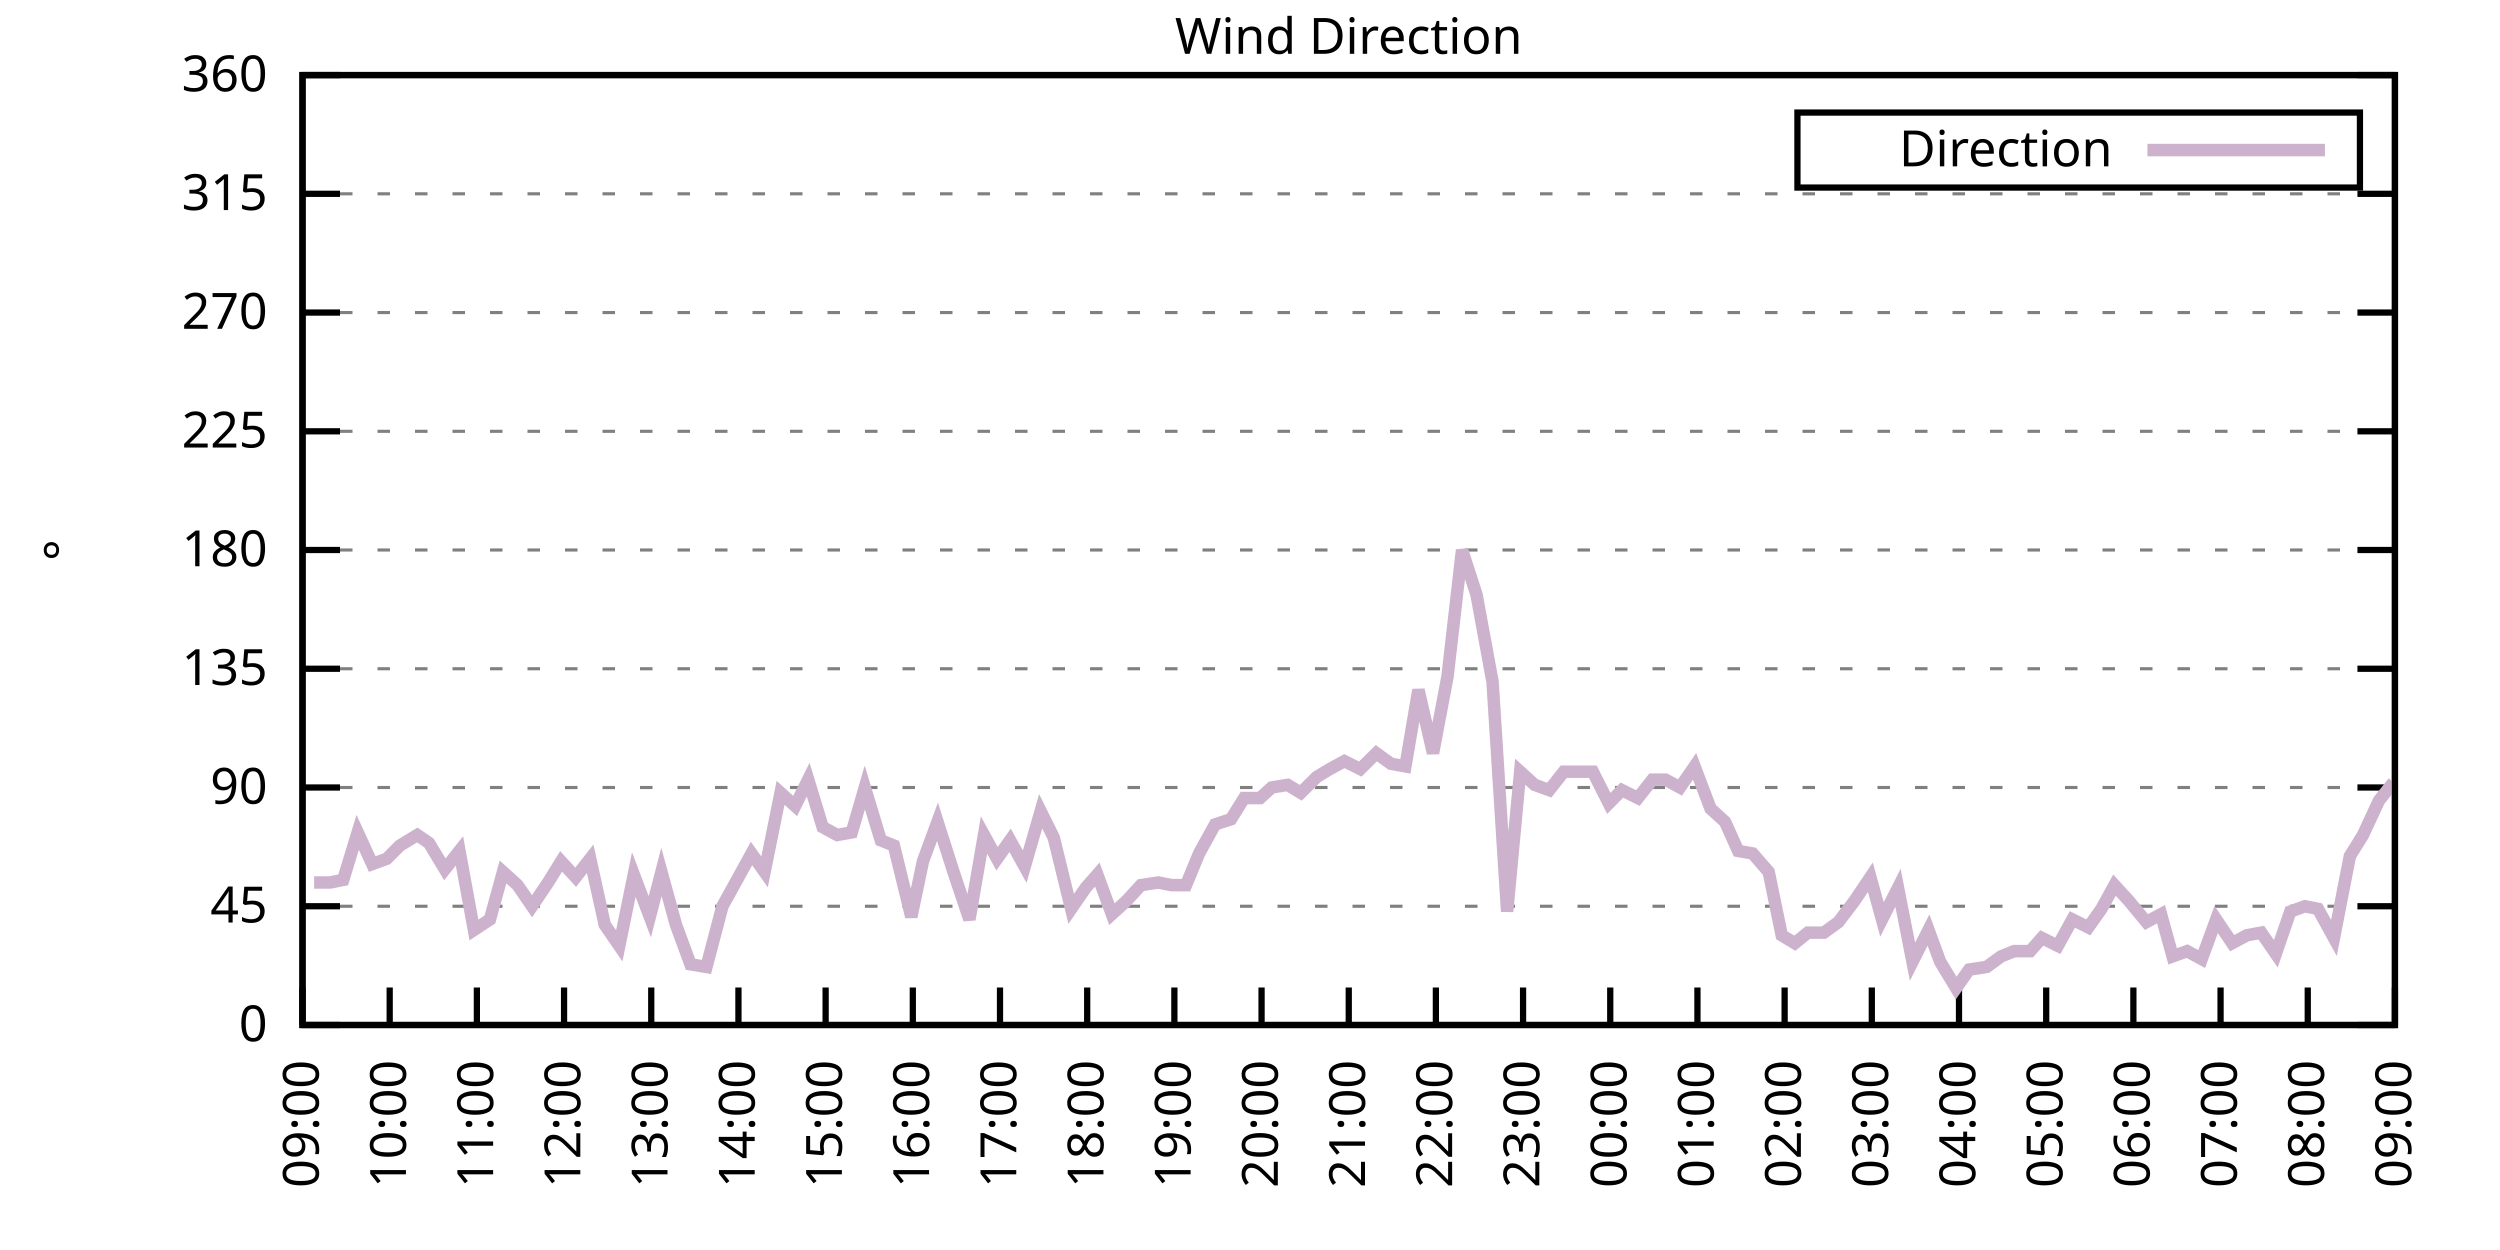
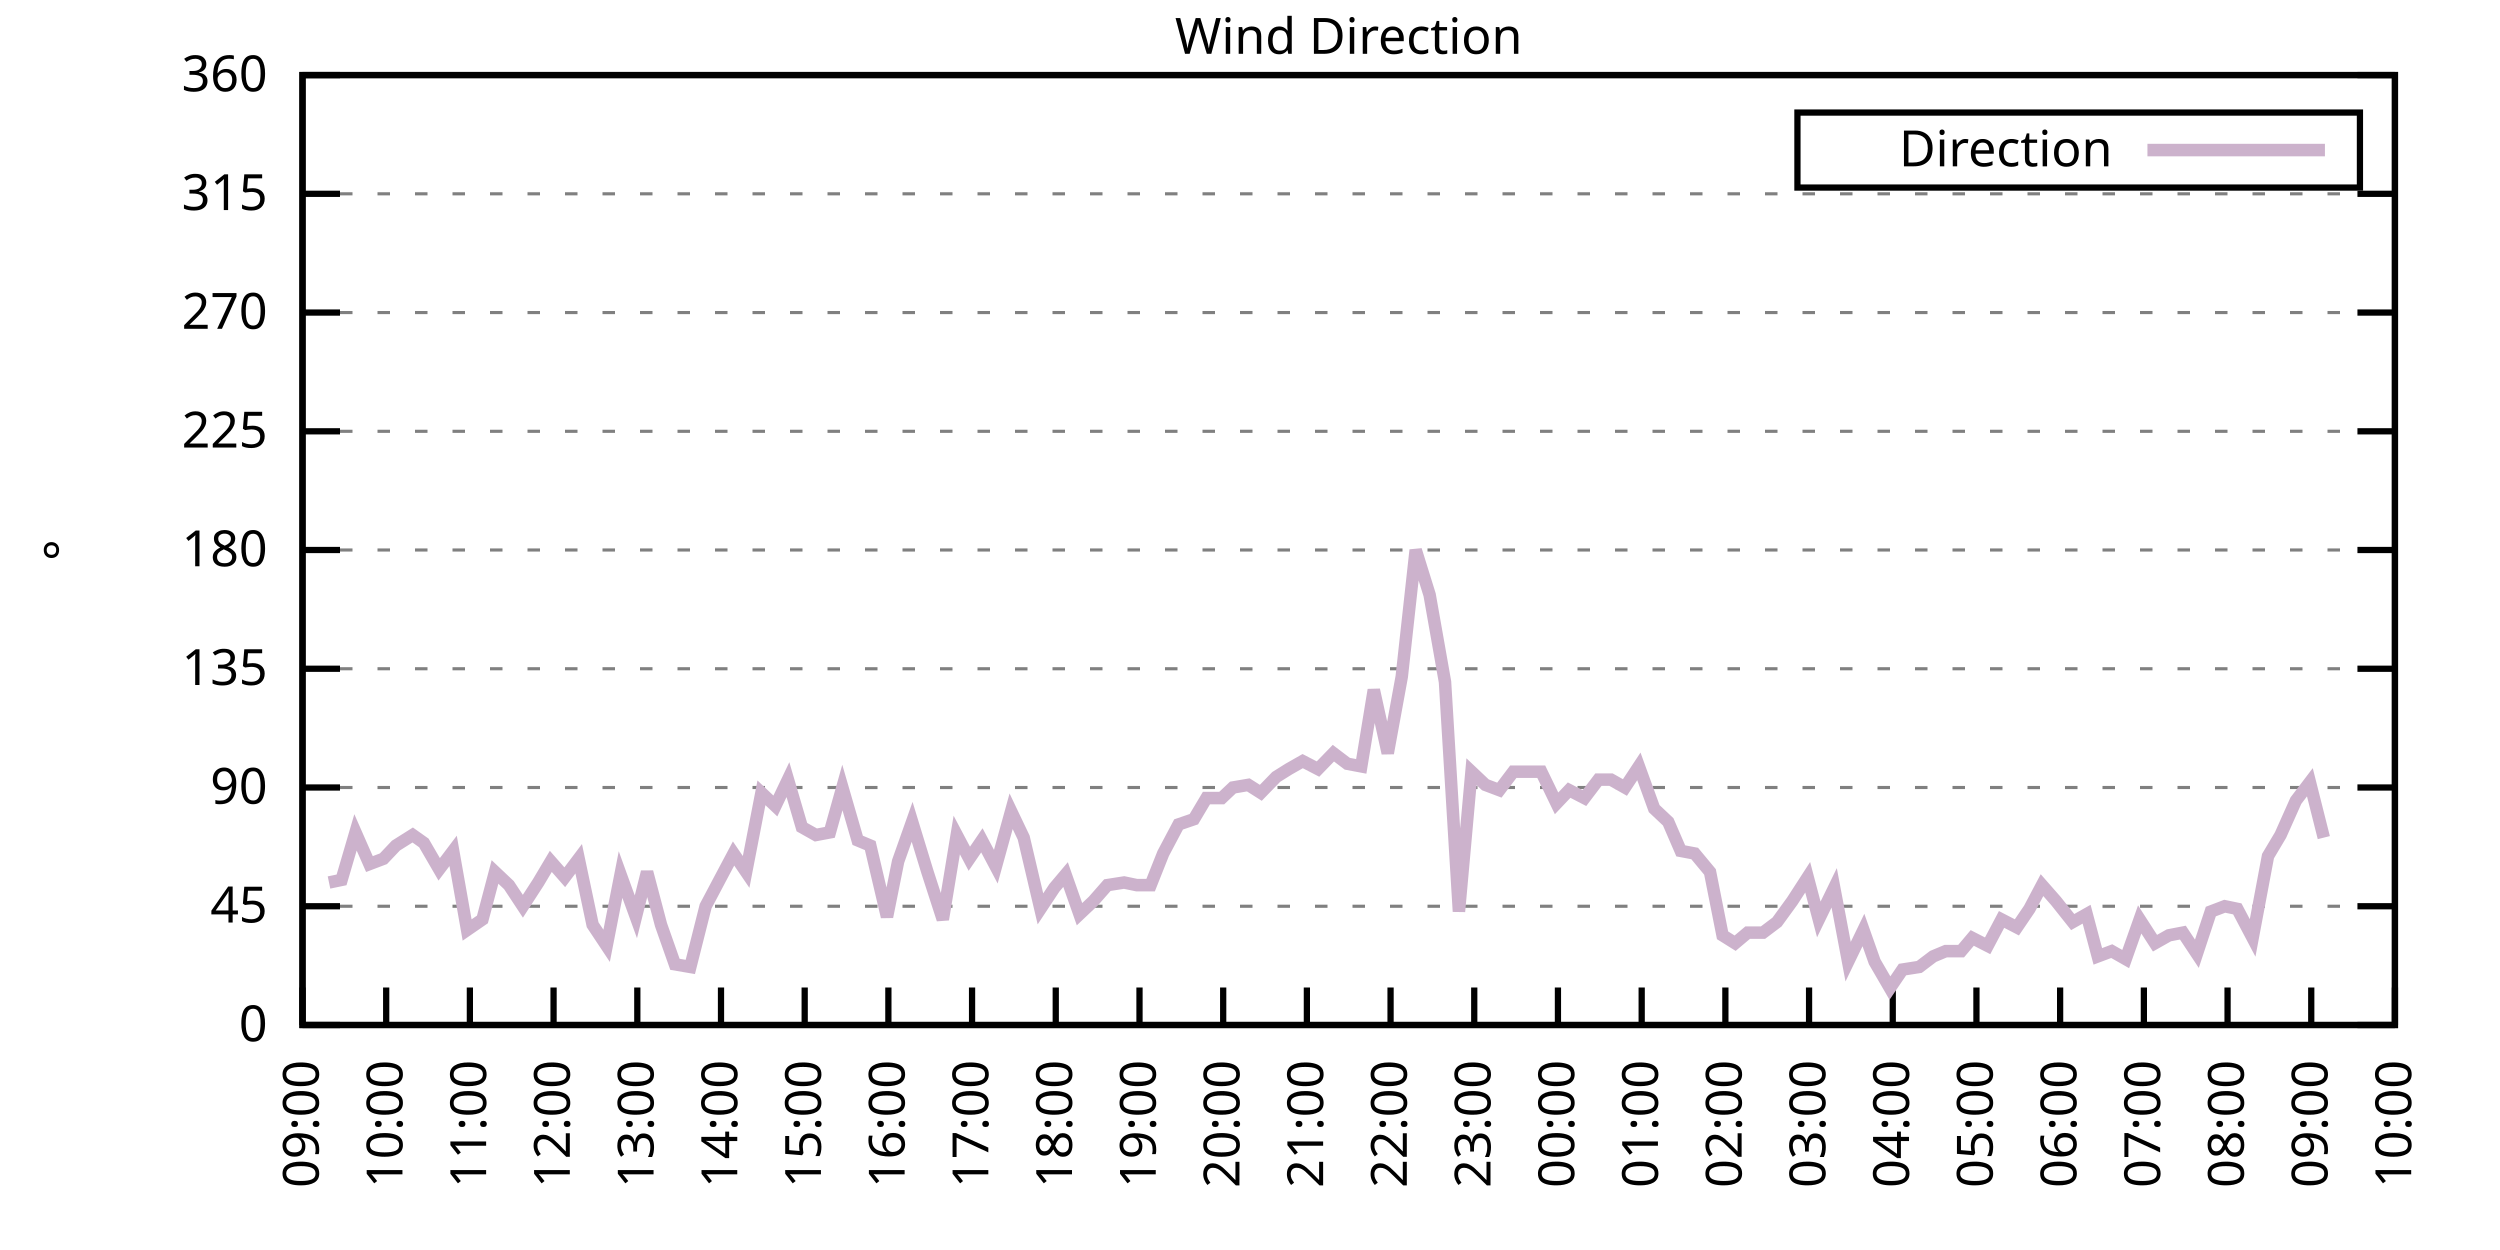
<svg xmlns="http://www.w3.org/2000/svg" xmlns:xlink="http://www.w3.org/1999/xlink" width="400" height="200" viewBox="0 0 400 200">
  <g id="gnuplot_canvas">
    <rect x="0" y="0" width="400" height="200" fill="none" />
    <defs>
      <circle id="gpDot" r="0.5" stroke-width="0.5" stroke="currentColor" />
      <path id="gpPt0" stroke-width="0.333" stroke="currentColor" d="M-1,0 h2 M0,-1 v2" />
      <path id="gpPt1" stroke-width="0.333" stroke="currentColor" d="M-1,-1 L1,1 M1,-1 L-1,1" />
      <path id="gpPt2" stroke-width="0.333" stroke="currentColor" d="M-1,0 L1,0 M0,-1 L0,1 M-1,-1 L1,1 M-1,1 L1,-1" />
      <rect id="gpPt3" stroke-width="0.333" stroke="currentColor" x="-1" y="-1" width="2" height="2" />
      <rect id="gpPt4" stroke-width="0.333" stroke="currentColor" fill="currentColor" x="-1" y="-1" width="2" height="2" />
      <circle id="gpPt5" stroke-width="0.333" stroke="currentColor" cx="0" cy="0" r="1" />
      <use xlink:href="#gpPt5" id="gpPt6" fill="currentColor" stroke="none" />
      <path id="gpPt7" stroke-width="0.333" stroke="currentColor" d="M0,-1.33 L-1.33,0.67 L1.33,0.67 z" />
      <use xlink:href="#gpPt7" id="gpPt8" fill="currentColor" stroke="none" />
      <use xlink:href="#gpPt7" id="gpPt9" stroke="currentColor" transform="rotate(180)" />
      <use xlink:href="#gpPt9" id="gpPt10" fill="currentColor" stroke="none" />
      <use xlink:href="#gpPt3" id="gpPt11" stroke="currentColor" transform="rotate(45)" />
      <use xlink:href="#gpPt11" id="gpPt12" fill="currentColor" stroke="none" />
      <path id="gpPt13" stroke-width="0.333" stroke="currentColor" d="M0,1.330 L1.265,0.411 L0.782,-1.067 L-0.782,-1.076 L-1.265,0.411 z" />
      <use xlink:href="#gpPt13" id="gpPt14" fill="currentColor" stroke="none" />
      <filter id="textbox" filterUnits="objectBoundingBox" x="0" y="0" height="1" width="1">
        <feFlood flood-color="white" flood-opacity="1" result="bgnd" />
        <feComposite in="SourceGraphic" in2="bgnd" operator="atop" />
      </filter>
      <filter id="greybox" filterUnits="objectBoundingBox" x="0" y="0" height="1" width="1">
        <feFlood flood-color="lightgrey" flood-opacity="1" result="grey" />
        <feComposite in="SourceGraphic" in2="grey" operator="atop" />
      </filter>
    </defs>
    <g fill="none" color="white" stroke="currentColor" stroke-width="1.00" stroke-linecap="butt" stroke-linejoin="miter">
</g>
    <g fill="none" color="black" stroke="currentColor" stroke-width="1.00" stroke-linecap="butt" stroke-linejoin="miter">
      <g stroke="none" shape-rendering="crispEdges">
        <polygon fill="rgb(255, 255, 255)" points="48.40,164.00 383.18,164.00 383.18,12.02 48.40,12.02 " />
      </g>
    </g>
    <g fill="none" color="black" stroke="currentColor" stroke-width="1.00" stroke-linecap="butt" stroke-linejoin="miter">
</g>
    <g fill="none" color="black" stroke="black" stroke-width="0.50" stroke-linecap="butt" stroke-linejoin="miter">
</g>
    <g fill="none" color="gray" stroke="currentColor" stroke-width="0.50" stroke-linecap="butt" stroke-linejoin="miter">
      <path stroke="gray" stroke-dasharray="2,4" class="gridline" d="M48.40,164.00 L383.19,164.00  " />
    </g>
    <g fill="none" color="gray" stroke="gray" stroke-width="1.00" stroke-linecap="butt" stroke-linejoin="miter">
</g>
    <g fill="none" color="black" stroke="currentColor" stroke-width="1.00" stroke-linecap="butt" stroke-linejoin="miter">
      <path stroke="black" d="M48.40,164.00 L54.40,164.00 M383.19,164.00 L377.19,164.00  " />
      <g transform="translate(42.80,166.60)" stroke="none" fill="black" font-family="Sans" font-size="8.00" text-anchor="end">
        <text>
          <tspan font-family="Sans"> 0</tspan>
        </text>
      </g>
    </g>
    <g fill="none" color="black" stroke="currentColor" stroke-width="1.00" stroke-linecap="butt" stroke-linejoin="miter">
</g>
    <g fill="none" color="black" stroke="black" stroke-width="0.50" stroke-linecap="butt" stroke-linejoin="miter">
</g>
    <g fill="none" color="gray" stroke="currentColor" stroke-width="0.50" stroke-linecap="butt" stroke-linejoin="miter">
      <path stroke="gray" stroke-dasharray="2,4" class="gridline" d="M48.40,145.00 L383.19,145.00  " />
    </g>
    <g fill="none" color="gray" stroke="gray" stroke-width="1.00" stroke-linecap="butt" stroke-linejoin="miter">
</g>
    <g fill="none" color="black" stroke="currentColor" stroke-width="1.00" stroke-linecap="butt" stroke-linejoin="miter">
      <path stroke="black" d="M48.40,145.00 L54.40,145.00 M383.19,145.00 L377.19,145.00  " />
      <g transform="translate(42.80,147.60)" stroke="none" fill="black" font-family="Sans" font-size="8.00" text-anchor="end">
        <text>
          <tspan font-family="Sans"> 45</tspan>
        </text>
      </g>
    </g>
    <g fill="none" color="black" stroke="currentColor" stroke-width="1.00" stroke-linecap="butt" stroke-linejoin="miter">
</g>
    <g fill="none" color="black" stroke="black" stroke-width="0.50" stroke-linecap="butt" stroke-linejoin="miter">
</g>
    <g fill="none" color="gray" stroke="currentColor" stroke-width="0.50" stroke-linecap="butt" stroke-linejoin="miter">
      <path stroke="gray" stroke-dasharray="2,4" class="gridline" d="M48.40,126.00 L383.19,126.00  " />
    </g>
    <g fill="none" color="gray" stroke="gray" stroke-width="1.00" stroke-linecap="butt" stroke-linejoin="miter">
</g>
    <g fill="none" color="black" stroke="currentColor" stroke-width="1.00" stroke-linecap="butt" stroke-linejoin="miter">
      <path stroke="black" d="M48.40,126.00 L54.40,126.00 M383.19,126.00 L377.19,126.00  " />
      <g transform="translate(42.80,128.60)" stroke="none" fill="black" font-family="Sans" font-size="8.00" text-anchor="end">
        <text>
          <tspan font-family="Sans"> 90</tspan>
        </text>
      </g>
    </g>
    <g fill="none" color="black" stroke="currentColor" stroke-width="1.00" stroke-linecap="butt" stroke-linejoin="miter">
</g>
    <g fill="none" color="black" stroke="black" stroke-width="0.50" stroke-linecap="butt" stroke-linejoin="miter">
</g>
    <g fill="none" color="gray" stroke="currentColor" stroke-width="0.50" stroke-linecap="butt" stroke-linejoin="miter">
      <path stroke="gray" stroke-dasharray="2,4" class="gridline" d="M48.40,107.00 L383.19,107.00  " />
    </g>
    <g fill="none" color="gray" stroke="gray" stroke-width="1.00" stroke-linecap="butt" stroke-linejoin="miter">
</g>
    <g fill="none" color="black" stroke="currentColor" stroke-width="1.00" stroke-linecap="butt" stroke-linejoin="miter">
      <path stroke="black" d="M48.40,107.00 L54.40,107.00 M383.19,107.00 L377.19,107.00  " />
      <g transform="translate(42.80,109.60)" stroke="none" fill="black" font-family="Sans" font-size="8.00" text-anchor="end">
        <text>
          <tspan font-family="Sans"> 135</tspan>
        </text>
      </g>
    </g>
    <g fill="none" color="black" stroke="currentColor" stroke-width="1.00" stroke-linecap="butt" stroke-linejoin="miter">
</g>
    <g fill="none" color="black" stroke="black" stroke-width="0.50" stroke-linecap="butt" stroke-linejoin="miter">
</g>
    <g fill="none" color="gray" stroke="currentColor" stroke-width="0.50" stroke-linecap="butt" stroke-linejoin="miter">
      <path stroke="gray" stroke-dasharray="2,4" class="gridline" d="M48.40,88.00 L383.19,88.00  " />
    </g>
    <g fill="none" color="gray" stroke="gray" stroke-width="1.00" stroke-linecap="butt" stroke-linejoin="miter">
</g>
    <g fill="none" color="black" stroke="currentColor" stroke-width="1.00" stroke-linecap="butt" stroke-linejoin="miter">
      <path stroke="black" d="M48.40,88.00 L54.40,88.00 M383.19,88.00 L377.19,88.00  " />
      <g transform="translate(42.80,90.60)" stroke="none" fill="black" font-family="Sans" font-size="8.00" text-anchor="end">
        <text>
          <tspan font-family="Sans"> 180</tspan>
        </text>
      </g>
    </g>
    <g fill="none" color="black" stroke="currentColor" stroke-width="1.00" stroke-linecap="butt" stroke-linejoin="miter">
</g>
    <g fill="none" color="black" stroke="black" stroke-width="0.50" stroke-linecap="butt" stroke-linejoin="miter">
</g>
    <g fill="none" color="gray" stroke="currentColor" stroke-width="0.50" stroke-linecap="butt" stroke-linejoin="miter">
      <path stroke="gray" stroke-dasharray="2,4" class="gridline" d="M48.40,69.01 L383.19,69.01  " />
    </g>
    <g fill="none" color="gray" stroke="gray" stroke-width="1.00" stroke-linecap="butt" stroke-linejoin="miter">
</g>
    <g fill="none" color="black" stroke="currentColor" stroke-width="1.00" stroke-linecap="butt" stroke-linejoin="miter">
      <path stroke="black" d="M48.40,69.01 L54.40,69.01 M383.19,69.01 L377.19,69.01  " />
      <g transform="translate(42.80,71.61)" stroke="none" fill="black" font-family="Sans" font-size="8.00" text-anchor="end">
        <text>
          <tspan font-family="Sans"> 225</tspan>
        </text>
      </g>
    </g>
    <g fill="none" color="black" stroke="currentColor" stroke-width="1.00" stroke-linecap="butt" stroke-linejoin="miter">
</g>
    <g fill="none" color="black" stroke="black" stroke-width="0.50" stroke-linecap="butt" stroke-linejoin="miter">
</g>
    <g fill="none" color="gray" stroke="currentColor" stroke-width="0.50" stroke-linecap="butt" stroke-linejoin="miter">
      <path stroke="gray" stroke-dasharray="2,4" class="gridline" d="M48.40,50.01 L383.19,50.01  " />
    </g>
    <g fill="none" color="gray" stroke="gray" stroke-width="1.00" stroke-linecap="butt" stroke-linejoin="miter">
</g>
    <g fill="none" color="black" stroke="currentColor" stroke-width="1.00" stroke-linecap="butt" stroke-linejoin="miter">
      <path stroke="black" d="M48.40,50.01 L54.40,50.01 M383.19,50.01 L377.19,50.01  " />
      <g transform="translate(42.80,52.61)" stroke="none" fill="black" font-family="Sans" font-size="8.00" text-anchor="end">
        <text>
          <tspan font-family="Sans"> 270</tspan>
        </text>
      </g>
    </g>
    <g fill="none" color="black" stroke="currentColor" stroke-width="1.00" stroke-linecap="butt" stroke-linejoin="miter">
</g>
    <g fill="none" color="black" stroke="black" stroke-width="0.50" stroke-linecap="butt" stroke-linejoin="miter">
</g>
    <g fill="none" color="gray" stroke="currentColor" stroke-width="0.50" stroke-linecap="butt" stroke-linejoin="miter">
      <path stroke="gray" stroke-dasharray="2,4" class="gridline" d="M48.40,31.01 L383.19,31.01  " />
    </g>
    <g fill="none" color="gray" stroke="gray" stroke-width="1.00" stroke-linecap="butt" stroke-linejoin="miter">
</g>
    <g fill="none" color="black" stroke="currentColor" stroke-width="1.00" stroke-linecap="butt" stroke-linejoin="miter">
      <path stroke="black" d="M48.40,31.01 L54.40,31.01 M383.19,31.01 L377.19,31.01  " />
      <g transform="translate(42.80,33.61)" stroke="none" fill="black" font-family="Sans" font-size="8.00" text-anchor="end">
        <text>
          <tspan font-family="Sans"> 315</tspan>
        </text>
      </g>
    </g>
    <g fill="none" color="black" stroke="currentColor" stroke-width="1.00" stroke-linecap="butt" stroke-linejoin="miter">
</g>
    <g fill="none" color="black" stroke="black" stroke-width="0.50" stroke-linecap="butt" stroke-linejoin="miter">
</g>
    <g fill="none" color="gray" stroke="currentColor" stroke-width="0.50" stroke-linecap="butt" stroke-linejoin="miter">
      <path stroke="gray" stroke-dasharray="2,4" class="gridline" d="M48.40,12.01 L383.19,12.01  " />
    </g>
    <g fill="none" color="gray" stroke="gray" stroke-width="1.00" stroke-linecap="butt" stroke-linejoin="miter">
</g>
    <g fill="none" color="black" stroke="currentColor" stroke-width="1.00" stroke-linecap="butt" stroke-linejoin="miter">
      <path stroke="black" d="M48.40,12.01 L54.40,12.01 M383.19,12.01 L377.19,12.01  " />
      <g transform="translate(42.80,14.61)" stroke="none" fill="black" font-family="Sans" font-size="8.00" text-anchor="end">
        <text>
          <tspan font-family="Sans"> 360</tspan>
        </text>
      </g>
    </g>
    <g fill="none" color="black" stroke="currentColor" stroke-width="1.00" stroke-linecap="butt" stroke-linejoin="miter">
      <path stroke="black" d="M48.40,164.00 L48.40,158.00  " />
      <g transform="translate(51.00,169.60) rotate(270.00)" stroke="none" fill="black" font-family="Sans" font-size="8.00" text-anchor="end">
        <text>
          <tspan font-family="Sans">09:00</tspan>
        </text>
      </g>
    </g>
    <g fill="none" color="black" stroke="currentColor" stroke-width="1.00" stroke-linecap="butt" stroke-linejoin="miter">
-       <path stroke="black" d="M62.35,164.00 L62.35,158.00  " />
-       <g transform="translate(64.95,169.60) rotate(270.00)" stroke="none" fill="black" font-family="Sans" font-size="8.00" text-anchor="end">
+       <path stroke="black" d="M61.79,164.00 L61.79,158.00  " />
+       <g transform="translate(64.39,169.60) rotate(270.00)" stroke="none" fill="black" font-family="Sans" font-size="8.00" text-anchor="end">
        <text>
          <tspan font-family="Sans">10:00</tspan>
        </text>
      </g>
    </g>
    <g fill="none" color="black" stroke="currentColor" stroke-width="1.00" stroke-linecap="butt" stroke-linejoin="miter">
-       <path stroke="black" d="M76.30,164.00 L76.30,158.00  " />
-       <g transform="translate(78.90,169.60) rotate(270.00)" stroke="none" fill="black" font-family="Sans" font-size="8.00" text-anchor="end">
+       <path stroke="black" d="M75.18,164.00 L75.18,158.00  " />
+       <g transform="translate(77.78,169.60) rotate(270.00)" stroke="none" fill="black" font-family="Sans" font-size="8.00" text-anchor="end">
        <text>
          <tspan font-family="Sans">11:00</tspan>
        </text>
      </g>
    </g>
    <g fill="none" color="black" stroke="currentColor" stroke-width="1.00" stroke-linecap="butt" stroke-linejoin="miter">
-       <path stroke="black" d="M90.25,164.00 L90.25,158.00  " />
-       <g transform="translate(92.85,169.60) rotate(270.00)" stroke="none" fill="black" font-family="Sans" font-size="8.00" text-anchor="end">
+       <path stroke="black" d="M88.57,164.00 L88.57,158.00  " />
+       <g transform="translate(91.17,169.60) rotate(270.00)" stroke="none" fill="black" font-family="Sans" font-size="8.00" text-anchor="end">
        <text>
          <tspan font-family="Sans">12:00</tspan>
        </text>
      </g>
    </g>
    <g fill="none" color="black" stroke="currentColor" stroke-width="1.00" stroke-linecap="butt" stroke-linejoin="miter">
-       <path stroke="black" d="M104.20,164.00 L104.20,158.00  " />
-       <g transform="translate(106.80,169.60) rotate(270.00)" stroke="none" fill="black" font-family="Sans" font-size="8.00" text-anchor="end">
+       <path stroke="black" d="M101.97,164.00 L101.97,158.00  " />
+       <g transform="translate(104.57,169.60) rotate(270.00)" stroke="none" fill="black" font-family="Sans" font-size="8.00" text-anchor="end">
        <text>
          <tspan font-family="Sans">13:00</tspan>
        </text>
      </g>
    </g>
    <g fill="none" color="black" stroke="currentColor" stroke-width="1.00" stroke-linecap="butt" stroke-linejoin="miter">
-       <path stroke="black" d="M118.15,164.00 L118.15,158.00  " />
-       <g transform="translate(120.75,169.60) rotate(270.00)" stroke="none" fill="black" font-family="Sans" font-size="8.00" text-anchor="end">
+       <path stroke="black" d="M115.36,164.00 L115.36,158.00  " />
+       <g transform="translate(117.96,169.60) rotate(270.00)" stroke="none" fill="black" font-family="Sans" font-size="8.00" text-anchor="end">
        <text>
          <tspan font-family="Sans">14:00</tspan>
        </text>
      </g>
    </g>
    <g fill="none" color="black" stroke="currentColor" stroke-width="1.00" stroke-linecap="butt" stroke-linejoin="miter">
-       <path stroke="black" d="M132.10,164.00 L132.10,158.00  " />
-       <g transform="translate(134.70,169.60) rotate(270.00)" stroke="none" fill="black" font-family="Sans" font-size="8.00" text-anchor="end">
+       <path stroke="black" d="M128.75,164.00 L128.75,158.00  " />
+       <g transform="translate(131.35,169.60) rotate(270.00)" stroke="none" fill="black" font-family="Sans" font-size="8.00" text-anchor="end">
        <text>
          <tspan font-family="Sans">15:00</tspan>
        </text>
      </g>
    </g>
    <g fill="none" color="black" stroke="currentColor" stroke-width="1.00" stroke-linecap="butt" stroke-linejoin="miter">
-       <path stroke="black" d="M146.05,164.00 L146.05,158.00  " />
-       <g transform="translate(148.65,169.60) rotate(270.00)" stroke="none" fill="black" font-family="Sans" font-size="8.00" text-anchor="end">
+       <path stroke="black" d="M142.14,164.00 L142.14,158.00  " />
+       <g transform="translate(144.74,169.60) rotate(270.00)" stroke="none" fill="black" font-family="Sans" font-size="8.00" text-anchor="end">
        <text>
          <tspan font-family="Sans">16:00</tspan>
        </text>
      </g>
    </g>
    <g fill="none" color="black" stroke="currentColor" stroke-width="1.00" stroke-linecap="butt" stroke-linejoin="miter">
-       <path stroke="black" d="M160.00,164.00 L160.00,158.00  " />
-       <g transform="translate(162.60,169.60) rotate(270.00)" stroke="none" fill="black" font-family="Sans" font-size="8.00" text-anchor="end">
+       <path stroke="black" d="M155.53,164.00 L155.53,158.00  " />
+       <g transform="translate(158.13,169.60) rotate(270.00)" stroke="none" fill="black" font-family="Sans" font-size="8.00" text-anchor="end">
        <text>
          <tspan font-family="Sans">17:00</tspan>
        </text>
      </g>
    </g>
    <g fill="none" color="black" stroke="currentColor" stroke-width="1.00" stroke-linecap="butt" stroke-linejoin="miter">
-       <path stroke="black" d="M173.95,164.00 L173.95,158.00  " />
-       <g transform="translate(176.55,169.60) rotate(270.00)" stroke="none" fill="black" font-family="Sans" font-size="8.00" text-anchor="end">
+       <path stroke="black" d="M168.92,164.00 L168.92,158.00  " />
+       <g transform="translate(171.52,169.60) rotate(270.00)" stroke="none" fill="black" font-family="Sans" font-size="8.00" text-anchor="end">
        <text>
          <tspan font-family="Sans">18:00</tspan>
        </text>
      </g>
    </g>
    <g fill="none" color="black" stroke="currentColor" stroke-width="1.00" stroke-linecap="butt" stroke-linejoin="miter">
-       <path stroke="black" d="M187.90,164.00 L187.90,158.00  " />
-       <g transform="translate(190.50,169.60) rotate(270.00)" stroke="none" fill="black" font-family="Sans" font-size="8.00" text-anchor="end">
+       <path stroke="black" d="M182.32,164.00 L182.32,158.00  " />
+       <g transform="translate(184.92,169.60) rotate(270.00)" stroke="none" fill="black" font-family="Sans" font-size="8.00" text-anchor="end">
        <text>
          <tspan font-family="Sans">19:00</tspan>
        </text>
      </g>
    </g>
    <g fill="none" color="black" stroke="currentColor" stroke-width="1.00" stroke-linecap="butt" stroke-linejoin="miter">
-       <path stroke="black" d="M201.85,164.00 L201.85,158.00  " />
-       <g transform="translate(204.45,169.60) rotate(270.00)" stroke="none" fill="black" font-family="Sans" font-size="8.00" text-anchor="end">
+       <path stroke="black" d="M195.71,164.00 L195.71,158.00  " />
+       <g transform="translate(198.31,169.60) rotate(270.00)" stroke="none" fill="black" font-family="Sans" font-size="8.00" text-anchor="end">
        <text>
          <tspan font-family="Sans">20:00</tspan>
        </text>
      </g>
    </g>
    <g fill="none" color="black" stroke="currentColor" stroke-width="1.00" stroke-linecap="butt" stroke-linejoin="miter">
-       <path stroke="black" d="M215.80,164.00 L215.80,158.00  " />
-       <g transform="translate(218.40,169.60) rotate(270.00)" stroke="none" fill="black" font-family="Sans" font-size="8.00" text-anchor="end">
+       <path stroke="black" d="M209.10,164.00 L209.10,158.00  " />
+       <g transform="translate(211.70,169.60) rotate(270.00)" stroke="none" fill="black" font-family="Sans" font-size="8.00" text-anchor="end">
        <text>
          <tspan font-family="Sans">21:00</tspan>
        </text>
      </g>
    </g>
    <g fill="none" color="black" stroke="currentColor" stroke-width="1.00" stroke-linecap="butt" stroke-linejoin="miter">
-       <path stroke="black" d="M229.74,164.00 L229.74,158.00  " />
-       <g transform="translate(232.34,169.60) rotate(270.00)" stroke="none" fill="black" font-family="Sans" font-size="8.00" text-anchor="end">
+       <path stroke="black" d="M222.49,164.00 L222.49,158.00  " />
+       <g transform="translate(225.09,169.60) rotate(270.00)" stroke="none" fill="black" font-family="Sans" font-size="8.00" text-anchor="end">
        <text>
          <tspan font-family="Sans">22:00</tspan>
        </text>
      </g>
    </g>
    <g fill="none" color="black" stroke="currentColor" stroke-width="1.00" stroke-linecap="butt" stroke-linejoin="miter">
-       <path stroke="black" d="M243.69,164.00 L243.69,158.00  " />
-       <g transform="translate(246.29,169.60) rotate(270.00)" stroke="none" fill="black" font-family="Sans" font-size="8.00" text-anchor="end">
+       <path stroke="black" d="M235.88,164.00 L235.88,158.00  " />
+       <g transform="translate(238.48,169.60) rotate(270.00)" stroke="none" fill="black" font-family="Sans" font-size="8.00" text-anchor="end">
        <text>
          <tspan font-family="Sans">23:00</tspan>
        </text>
      </g>
    </g>
    <g fill="none" color="black" stroke="currentColor" stroke-width="1.00" stroke-linecap="butt" stroke-linejoin="miter">
-       <path stroke="black" d="M257.64,164.00 L257.64,158.00  " />
-       <g transform="translate(260.24,169.60) rotate(270.00)" stroke="none" fill="black" font-family="Sans" font-size="8.00" text-anchor="end">
+       <path stroke="black" d="M249.27,164.00 L249.27,158.00  " />
+       <g transform="translate(251.87,169.60) rotate(270.00)" stroke="none" fill="black" font-family="Sans" font-size="8.00" text-anchor="end">
        <text>
          <tspan font-family="Sans">00:00</tspan>
        </text>
      </g>
    </g>
    <g fill="none" color="black" stroke="currentColor" stroke-width="1.00" stroke-linecap="butt" stroke-linejoin="miter">
-       <path stroke="black" d="M271.59,164.00 L271.59,158.00  " />
-       <g transform="translate(274.19,169.60) rotate(270.00)" stroke="none" fill="black" font-family="Sans" font-size="8.00" text-anchor="end">
+       <path stroke="black" d="M262.67,164.00 L262.67,158.00  " />
+       <g transform="translate(265.27,169.60) rotate(270.00)" stroke="none" fill="black" font-family="Sans" font-size="8.00" text-anchor="end">
        <text>
          <tspan font-family="Sans">01:00</tspan>
        </text>
      </g>
    </g>
    <g fill="none" color="black" stroke="currentColor" stroke-width="1.00" stroke-linecap="butt" stroke-linejoin="miter">
-       <path stroke="black" d="M285.54,164.00 L285.54,158.00  " />
-       <g transform="translate(288.14,169.60) rotate(270.00)" stroke="none" fill="black" font-family="Sans" font-size="8.00" text-anchor="end">
+       <path stroke="black" d="M276.06,164.00 L276.06,158.00  " />
+       <g transform="translate(278.66,169.60) rotate(270.00)" stroke="none" fill="black" font-family="Sans" font-size="8.00" text-anchor="end">
        <text>
          <tspan font-family="Sans">02:00</tspan>
        </text>
      </g>
    </g>
    <g fill="none" color="black" stroke="currentColor" stroke-width="1.00" stroke-linecap="butt" stroke-linejoin="miter">
-       <path stroke="black" d="M299.49,164.00 L299.49,158.00  " />
-       <g transform="translate(302.09,169.60) rotate(270.00)" stroke="none" fill="black" font-family="Sans" font-size="8.00" text-anchor="end">
+       <path stroke="black" d="M289.45,164.00 L289.45,158.00  " />
+       <g transform="translate(292.05,169.60) rotate(270.00)" stroke="none" fill="black" font-family="Sans" font-size="8.00" text-anchor="end">
        <text>
          <tspan font-family="Sans">03:00</tspan>
        </text>
      </g>
    </g>
    <g fill="none" color="black" stroke="currentColor" stroke-width="1.00" stroke-linecap="butt" stroke-linejoin="miter">
-       <path stroke="black" d="M313.44,164.00 L313.44,158.00  " />
-       <g transform="translate(316.04,169.60) rotate(270.00)" stroke="none" fill="black" font-family="Sans" font-size="8.00" text-anchor="end">
+       <path stroke="black" d="M302.84,164.00 L302.84,158.00  " />
+       <g transform="translate(305.44,169.60) rotate(270.00)" stroke="none" fill="black" font-family="Sans" font-size="8.00" text-anchor="end">
        <text>
          <tspan font-family="Sans">04:00</tspan>
        </text>
      </g>
    </g>
    <g fill="none" color="black" stroke="currentColor" stroke-width="1.00" stroke-linecap="butt" stroke-linejoin="miter">
-       <path stroke="black" d="M327.39,164.00 L327.39,158.00  " />
-       <g transform="translate(329.99,169.60) rotate(270.00)" stroke="none" fill="black" font-family="Sans" font-size="8.00" text-anchor="end">
+       <path stroke="black" d="M316.23,164.00 L316.23,158.00  " />
+       <g transform="translate(318.83,169.60) rotate(270.00)" stroke="none" fill="black" font-family="Sans" font-size="8.00" text-anchor="end">
        <text>
          <tspan font-family="Sans">05:00</tspan>
        </text>
      </g>
    </g>
    <g fill="none" color="black" stroke="currentColor" stroke-width="1.00" stroke-linecap="butt" stroke-linejoin="miter">
-       <path stroke="black" d="M341.34,164.00 L341.34,158.00  " />
-       <g transform="translate(343.94,169.60) rotate(270.00)" stroke="none" fill="black" font-family="Sans" font-size="8.00" text-anchor="end">
+       <path stroke="black" d="M329.62,164.00 L329.62,158.00  " />
+       <g transform="translate(332.22,169.60) rotate(270.00)" stroke="none" fill="black" font-family="Sans" font-size="8.00" text-anchor="end">
        <text>
          <tspan font-family="Sans">06:00</tspan>
        </text>
      </g>
    </g>
    <g fill="none" color="black" stroke="currentColor" stroke-width="1.00" stroke-linecap="butt" stroke-linejoin="miter">
-       <path stroke="black" d="M355.29,164.00 L355.29,158.00  " />
-       <g transform="translate(357.89,169.60) rotate(270.00)" stroke="none" fill="black" font-family="Sans" font-size="8.00" text-anchor="end">
+       <path stroke="black" d="M343.02,164.00 L343.02,158.00  " />
+       <g transform="translate(345.62,169.60) rotate(270.00)" stroke="none" fill="black" font-family="Sans" font-size="8.00" text-anchor="end">
        <text>
          <tspan font-family="Sans">07:00</tspan>
        </text>
      </g>
    </g>
    <g fill="none" color="black" stroke="currentColor" stroke-width="1.00" stroke-linecap="butt" stroke-linejoin="miter">
-       <path stroke="black" d="M369.24,164.00 L369.24,158.00  " />
-       <g transform="translate(371.84,169.60) rotate(270.00)" stroke="none" fill="black" font-family="Sans" font-size="8.00" text-anchor="end">
+       <path stroke="black" d="M356.41,164.00 L356.41,158.00  " />
+       <g transform="translate(359.01,169.60) rotate(270.00)" stroke="none" fill="black" font-family="Sans" font-size="8.00" text-anchor="end">
        <text>
          <tspan font-family="Sans">08:00</tspan>
+         </text>
+       </g>
+     </g>
+     <g fill="none" color="black" stroke="currentColor" stroke-width="1.00" stroke-linecap="butt" stroke-linejoin="miter">
+       <path stroke="black" d="M369.80,164.00 L369.80,158.00  " />
+       <g transform="translate(372.40,169.60) rotate(270.00)" stroke="none" fill="black" font-family="Sans" font-size="8.00" text-anchor="end">
+         <text>
+           <tspan font-family="Sans">09:00</tspan>
        </text>
      </g>
    </g>
    <g fill="none" color="black" stroke="currentColor" stroke-width="1.00" stroke-linecap="butt" stroke-linejoin="miter">
      <path stroke="black" d="M383.19,164.00 L383.19,158.00  " />
      <g transform="translate(385.79,169.60) rotate(270.00)" stroke="none" fill="black" font-family="Sans" font-size="8.00" text-anchor="end">
        <text>
-           <tspan font-family="Sans">09:00</tspan>
+           <tspan font-family="Sans">10:00</tspan>
        </text>
      </g>
    </g>
    <g fill="none" color="black" stroke="currentColor" stroke-width="1.00" stroke-linecap="butt" stroke-linejoin="miter">
</g>
    <g fill="none" color="black" stroke="currentColor" stroke-width="1.00" stroke-linecap="butt" stroke-linejoin="miter">
      <path stroke="black" d="M48.40,12.01 L48.40,164.00 L383.19,164.00 L383.19,12.01 L48.40,12.01 Z  " />
    </g>
    <g fill="none" color="black" stroke="currentColor" stroke-width="1.00" stroke-linecap="butt" stroke-linejoin="miter">
</g>
    <g fill="none" color="black" stroke="currentColor" stroke-width="1.00" stroke-linecap="butt" stroke-linejoin="miter">
      <path stroke="black" d="M287.59,30.01 L287.59,18.01 L377.59,18.01 L377.59,30.01 L287.59,30.01 Z  " />
    </g>
    <g id="Wind_direction_plot_1">
      <g fill="none" color="white" stroke="black" stroke-width="2.00" stroke-linecap="butt" stroke-linejoin="miter">
</g>
      <g fill="none" color="black" stroke="currentColor" stroke-width="2.00" stroke-linecap="butt" stroke-linejoin="miter">
        <g transform="translate(337.99,26.61)" stroke="none" fill="black" font-family="Sans" font-size="8.00" text-anchor="end">
          <text>
            <tspan font-family="Sans">Direction</tspan>
          </text>
        </g>
      </g>
      <g fill="none" color="black" stroke="currentColor" stroke-width="2.00" stroke-linecap="butt" stroke-linejoin="miter">
-         <path stroke="rgb(204, 178, 204)" d="M343.59,24.01 L371.99,24.01 M50.26,141.20 L52.82,141.20 L54.91,140.78 L57.23,133.18 L59.56,138.25 L61.88,137.40   L63.98,135.29 L66.77,133.60 L68.63,134.87 L71.18,139.09 L73.51,136.14 L75.83,148.80 L78.39,147.11 L80.48,139.51   L82.81,141.62 L85.13,145.00 L87.69,141.20 L89.78,137.82 L92.11,140.36 L94.43,137.40 L96.76,147.96 L99.08,151.33   L101.41,139.93 L103.97,146.69 L105.83,139.51 L108.15,147.96 L110.48,154.29 L113.03,154.71 L115.59,145.00 L117.92,140.78   L120.24,136.56 L122.33,139.51 L124.89,126.85 L127.22,128.96 L129.31,124.74 L131.63,132.34 L133.96,133.60 L136.28,133.18   L138.37,126.00 L140.93,134.45 L143.02,135.29 L145.81,146.69 L147.67,137.82 L150.00,131.49 L152.56,139.51 L155.11,147.11   L157.44,133.60 L159.53,137.40 L161.62,134.45 L163.95,138.67 L166.51,129.80 L168.60,134.02 L171.39,145.42 L173.71,142.05   L175.57,139.93 L177.90,146.27 L180.22,144.16 L182.55,141.62 L185.34,141.20 L187.43,141.62 L189.76,141.62 L191.85,136.56   L194.41,131.91 L196.96,131.07 L199.06,127.69 L201.61,127.69 L203.47,126.00 L206.03,125.58 L208.12,126.85 L210.68,124.31   L212.77,123.05 L215.10,121.78 L217.65,123.05 L220.21,120.51 L222.54,122.20 L224.86,122.62 L226.95,110.38 L229.28,120.51   L231.60,108.27 L233.93,88.00 L236.25,95.18 L238.81,109.11 L241.14,145.85 L243.23,123.47 L245.55,125.58 L247.88,126.42   L250.20,123.47 L252.53,123.47 L254.85,123.47 L257.41,128.54 L259.50,126.42 L262.06,127.69 L264.39,124.74 L266.48,124.74   L268.80,126.00 L271.13,122.62 L273.69,129.38 L276.01,131.49 L278.10,136.14 L280.43,136.56 L282.99,139.51 L285.08,149.65   L287.17,150.91 L289.26,149.22 L291.82,149.22 L294.15,147.53 L296.70,144.16 L299.26,140.36 L301.12,147.11 L303.68,142.05   L306.00,153.87 L308.56,148.80 L310.42,153.87 L312.98,158.09 L315.07,155.13 L317.86,154.71 L320.18,153.02 L322.28,152.18   L324.83,152.18 L326.69,150.07 L329.25,151.33 L331.58,147.11 L334.13,148.38 L336.23,145.42 L338.32,141.62 L340.64,144.16   L343.43,147.53 L345.76,146.27 L347.62,153.02 L349.94,152.18 L352.27,153.45 L354.59,147.11 L357.15,150.91 L359.48,149.65   L361.80,149.22 L364.13,152.60 L366.45,145.85 L368.78,145.00 L370.87,145.42 L373.43,150.07 L375.98,136.98 L378.08,133.60   L380.63,128.11 L382.96,125.16  " />
+         <path stroke="rgb(204, 178, 204)" d="M343.59,24.01 L371.99,24.01 M52.64,141.20 L54.65,140.78 L56.88,133.18 L59.11,138.25 L61.35,137.40 L63.35,135.29   L66.03,133.60 L67.82,134.87 L70.27,139.09 L72.50,136.14 L74.74,148.80 L77.19,147.11 L79.20,139.51 L81.43,141.62   L83.66,145.00 L86.12,141.20 L88.13,137.82 L90.36,140.36 L92.59,137.40 L94.82,147.96 L97.06,151.33 L99.29,139.93   L101.74,146.69 L103.53,139.51 L105.76,147.96 L107.99,154.29 L110.45,154.71 L112.90,145.00 L115.13,140.78 L117.37,136.56   L119.38,139.51 L121.83,126.85 L124.06,128.96 L126.07,124.74 L128.30,132.34 L130.54,133.60 L132.77,133.18 L134.78,126.00   L137.23,134.45 L139.24,135.29 L141.92,146.69 L143.70,137.82 L145.94,131.49 L148.39,139.51 L150.85,147.11 L153.08,133.60   L155.09,137.40 L157.10,134.45 L159.33,138.67 L161.78,129.80 L163.79,134.02 L166.47,145.42 L168.70,142.05 L170.49,139.93   L172.72,146.27 L174.95,144.16 L177.18,141.62 L179.86,141.20 L181.87,141.62 L184.10,141.62 L186.11,136.56 L188.57,131.91   L191.02,131.07 L193.03,127.69 L195.48,127.69 L197.27,126.00 L199.73,125.58 L201.73,126.85 L204.19,124.31 L206.20,123.05   L208.43,121.78 L210.88,123.05 L213.34,120.51 L215.57,122.20 L217.80,122.62 L219.81,110.38 L222.04,120.51 L224.28,108.27   L226.51,88.00 L228.74,95.18 L231.20,109.11 L233.43,145.85 L235.44,123.47 L237.67,125.58 L239.90,126.42 L242.13,123.47   L244.36,123.47 L246.60,123.47 L249.05,128.54 L251.06,126.42 L253.51,127.69 L255.75,124.74 L257.76,124.74 L259.99,126.00   L262.22,122.62 L264.67,129.38 L266.91,131.49 L268.92,136.14 L271.15,136.56 L273.60,139.51 L275.61,149.65 L277.62,150.91   L279.63,149.22 L282.08,149.22 L284.32,147.53 L286.77,144.16 L289.23,140.36 L291.01,147.11 L293.47,142.05 L295.70,153.87   L298.15,148.80 L299.94,153.87 L302.39,158.09 L304.40,155.13 L307.08,154.71 L309.31,153.02 L311.32,152.18 L313.78,152.18   L315.56,150.07 L318.02,151.33 L320.25,147.11 L322.70,148.38 L324.71,145.42 L326.72,141.62 L328.95,144.16 L331.63,147.53   L333.86,146.27 L335.65,153.02 L337.88,152.18 L340.11,153.45 L342.35,147.11 L344.80,150.91 L347.03,149.65 L349.26,149.22   L351.50,152.60 L353.73,145.85 L355.96,145.00 L357.97,145.42 L360.42,150.07 L362.88,136.98 L364.89,133.60 L367.34,128.11   L369.58,125.16 L371.81,134.02  " />
      </g>
    </g>
    <g fill="none" color="black" stroke="currentColor" stroke-width="2.00" stroke-linecap="butt" stroke-linejoin="miter">
</g>
    <g fill="none" color="black" stroke="black" stroke-width="1.00" stroke-linecap="butt" stroke-linejoin="miter">
</g>
    <g fill="none" color="black" stroke="currentColor" stroke-width="1.00" stroke-linecap="butt" stroke-linejoin="miter">
      <path stroke="black" d="M48.40,12.01 L48.40,164.00 L383.19,164.00 L383.19,12.01 L48.40,12.01 Z  " />
      <g transform="translate(12.80,88.01) rotate(270.00)" stroke="none" fill="black" font-family="Sans" font-size="8.00" text-anchor="middle">
        <text>
          <tspan font-family="Sans">°</tspan>
        </text>
      </g>
    </g>
    <g fill="none" color="black" stroke="currentColor" stroke-width="1.00" stroke-linecap="butt" stroke-linejoin="miter">
</g>
    <g fill="none" color="black" stroke="currentColor" stroke-width="1.00" stroke-linecap="butt" stroke-linejoin="miter">
      <g transform="translate(215.79,8.61)" stroke="none" fill="black" font-family="Sans" font-size="8.00" text-anchor="middle">
        <text>
          <tspan font-family="Sans">Wind Direction</tspan>
        </text>
      </g>
    </g>
    <g fill="none" color="black" stroke="currentColor" stroke-width="1.00" stroke-linecap="butt" stroke-linejoin="miter">
</g>
  </g>
</svg>
